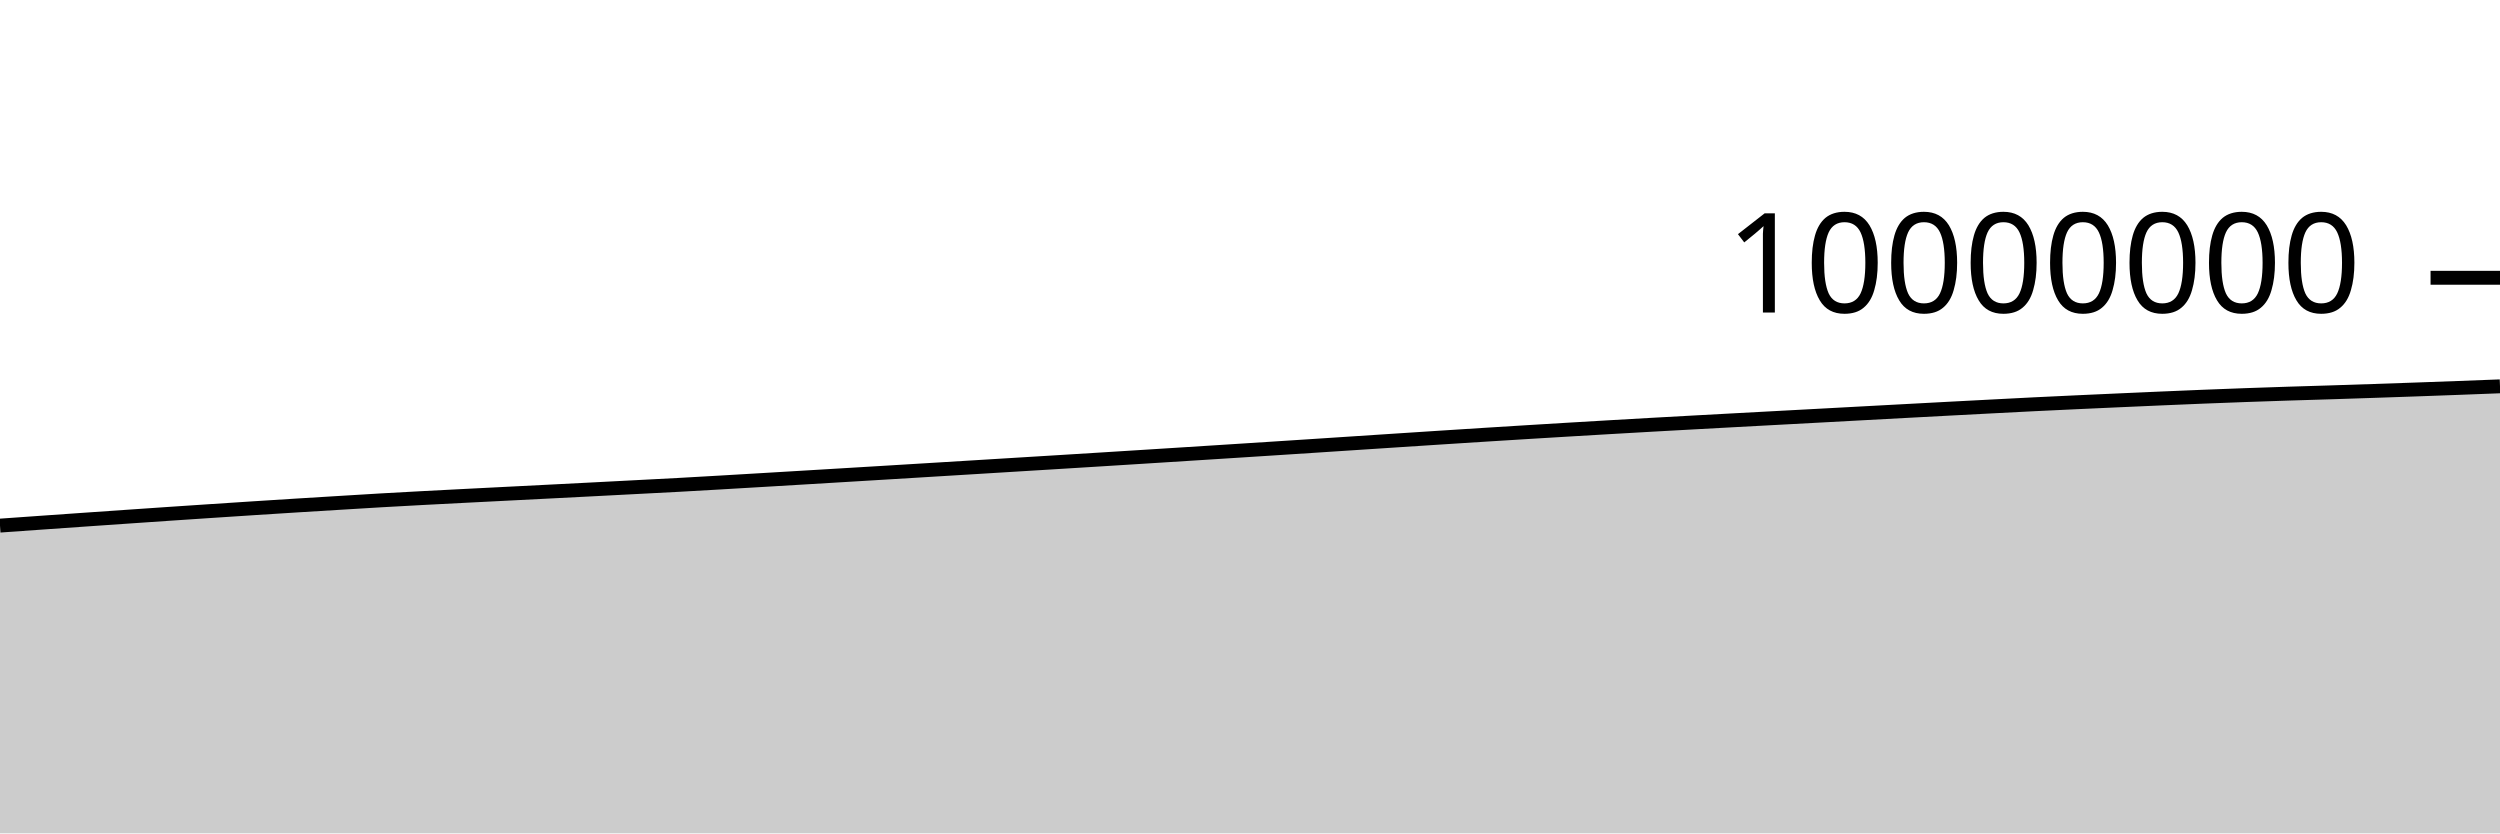
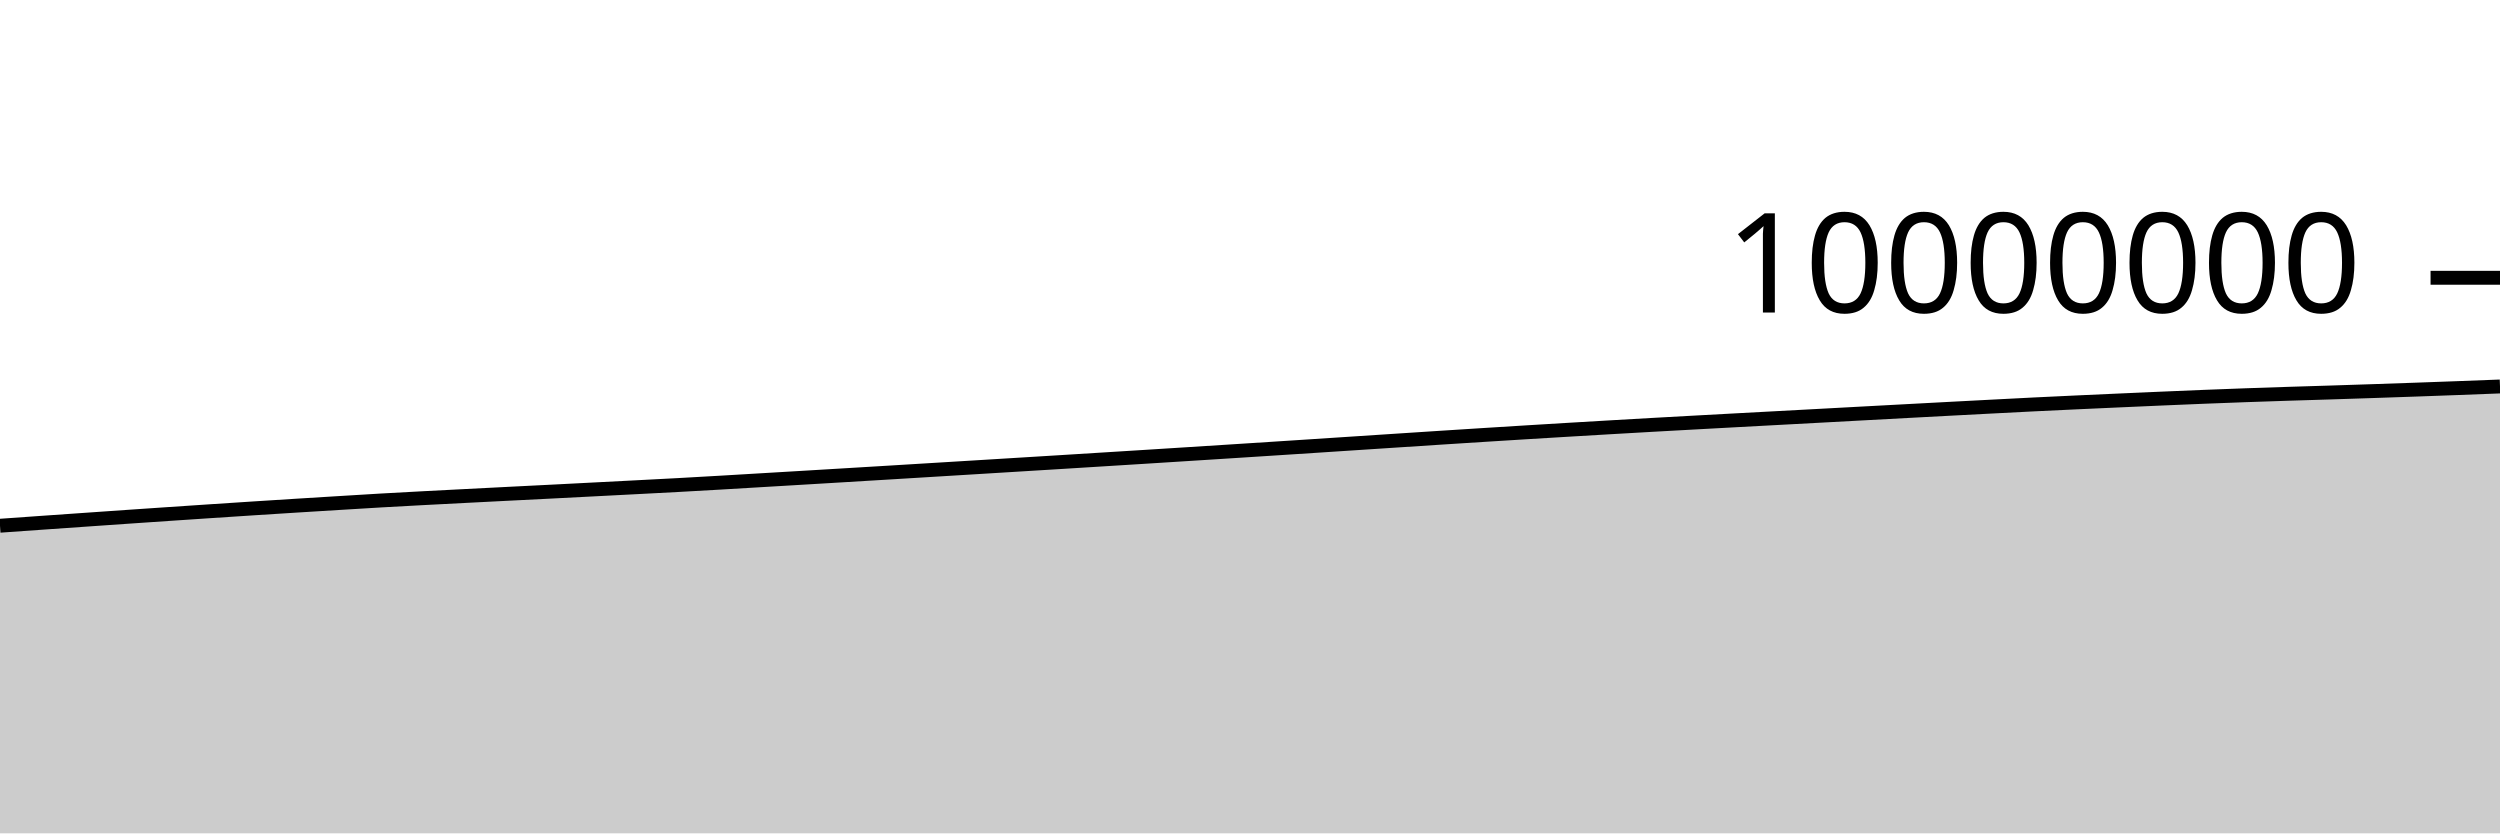
<svg xmlns="http://www.w3.org/2000/svg" viewBox="0 0 180 60">
  <g transform="translate(0,20)">
-     <path class="area" fill="rgba(0, 0, 0, 0.2)" d="M0,17.844C1.017,17.772,2.034,17.699,3.051,17.628C4.068,17.556,5.085,17.485,6.102,17.414C7.119,17.343,8.136,17.273,9.153,17.203C10.169,17.133,11.186,17.063,12.203,16.994C13.22,16.926,14.237,16.858,15.254,16.79C16.271,16.723,17.288,16.656,18.305,16.59C19.322,16.525,20.339,16.46,21.356,16.396C22.373,16.333,23.39,16.271,24.407,16.209C25.424,16.146,26.441,16.082,27.458,16.024C28.475,15.965,29.492,15.91,30.508,15.856C31.525,15.802,32.542,15.751,33.559,15.698C34.576,15.646,35.593,15.594,36.61,15.543C37.627,15.491,38.644,15.44,39.661,15.388C40.678,15.336,41.695,15.284,42.712,15.232C43.729,15.179,44.746,15.126,45.763,15.073C46.78,15.02,47.797,14.969,48.814,14.914C49.831,14.858,50.847,14.799,51.864,14.74C52.881,14.681,53.898,14.62,54.915,14.56C55.932,14.499,56.949,14.439,57.966,14.378C58.983,14.317,60,14.256,61.017,14.195C62.034,14.134,63.051,14.073,64.068,14.011C65.085,13.95,66.102,13.887,67.119,13.825C68.136,13.763,69.153,13.701,70.169,13.639C71.186,13.577,72.203,13.515,73.22,13.452C74.237,13.39,75.254,13.328,76.271,13.265C77.288,13.202,78.305,13.139,79.322,13.076C80.339,13.012,81.356,12.949,82.373,12.885C83.39,12.821,84.407,12.756,85.424,12.692C86.441,12.627,87.458,12.563,88.475,12.498C89.492,12.433,90.508,12.368,91.525,12.302C92.542,12.236,93.559,12.17,94.576,12.104C95.593,12.038,96.61,11.971,97.627,11.904C98.644,11.837,99.661,11.771,100.678,11.704C101.695,11.638,102.712,11.571,103.729,11.505C104.746,11.44,105.763,11.374,106.78,11.31C107.797,11.245,108.814,11.182,109.831,11.12C110.847,11.057,111.864,10.995,112.881,10.935C113.898,10.874,114.915,10.814,115.932,10.755C116.949,10.696,117.966,10.638,118.983,10.58C120,10.523,121.017,10.467,122.034,10.411C123.051,10.355,124.068,10.3,125.085,10.245C126.102,10.19,127.119,10.135,128.136,10.081C129.153,10.026,130.169,9.971,131.186,9.917C132.203,9.862,133.22,9.807,134.237,9.752C135.254,9.697,136.271,9.643,137.288,9.588C138.305,9.534,139.322,9.479,140.339,9.425C141.356,9.371,142.373,9.318,143.39,9.265C144.407,9.212,145.424,9.159,146.441,9.108C147.458,9.058,148.475,9.01,149.492,8.963C150.508,8.916,151.525,8.87,152.542,8.825C153.559,8.779,154.576,8.733,155.593,8.69C156.61,8.646,157.627,8.603,158.644,8.562C159.661,8.522,160.678,8.483,161.695,8.446C162.712,8.41,163.729,8.375,164.746,8.342C165.763,8.309,166.78,8.281,167.797,8.249C168.814,8.216,169.831,8.183,170.847,8.149C171.864,8.115,172.881,8.08,173.898,8.044C174.915,8.008,175.932,7.971,176.949,7.933C177.966,7.895,178.983,7.855,180,7.816L180,40C178.983,40,177.966,40,176.949,40C175.932,40,174.915,40,173.898,40C172.881,40,171.864,40,170.847,40C169.831,40,168.814,40,167.797,40C166.78,40,165.763,40,164.746,40C163.729,40,162.712,40,161.695,40C160.678,40,159.661,40,158.644,40C157.627,40,156.61,40,155.593,40C154.576,40,153.559,40,152.542,40C151.525,40,150.508,40,149.492,40C148.475,40,147.458,40,146.441,40C145.424,40,144.407,40,143.39,40C142.373,40,141.356,40,140.339,40C139.322,40,138.305,40,137.288,40C136.271,40,135.254,40,134.237,40C133.22,40,132.203,40,131.186,40C130.169,40,129.153,40,128.136,40C127.119,40,126.102,40,125.085,40C124.068,40,123.051,40,122.034,40C121.017,40,120,40,118.983,40C117.966,40,116.949,40,115.932,40C114.915,40,113.898,40,112.881,40C111.864,40,110.847,40,109.831,40C108.814,40,107.797,40,106.78,40C105.763,40,104.746,40,103.729,40C102.712,40,101.695,40,100.678,40C99.661,40,98.644,40,97.627,40C96.61,40,95.593,40,94.576,40C93.559,40,92.542,40,91.525,40C90.508,40,89.492,40,88.475,40C87.458,40,86.441,40,85.424,40C84.407,40,83.39,40,82.373,40C81.356,40,80.339,40,79.322,40C78.305,40,77.288,40,76.271,40C75.254,40,74.237,40,73.22,40C72.203,40,71.186,40,70.169,40C69.153,40,68.136,40,67.119,40C66.102,40,65.085,40,64.068,40C63.051,40,62.034,40,61.017,40C60,40,58.983,40,57.966,40C56.949,40,55.932,40,54.915,40C53.898,40,52.881,40,51.864,40C50.847,40,49.831,40,48.814,40C47.797,40,46.78,40,45.763,40C44.746,40,43.729,40,42.712,40C41.695,40,40.678,40,39.661,40C38.644,40,37.627,40,36.61,40C35.593,40,34.576,40,33.559,40C32.542,40,31.525,40,30.508,40C29.492,40,28.475,40,27.458,40C26.441,40,25.424,40,24.407,40C23.39,40,22.373,40,21.356,40C20.339,40,19.322,40,18.305,40C17.288,40,16.271,40,15.254,40C14.237,40,13.22,40,12.203,40C11.186,40,10.169,40,9.153,40C8.136,40,7.119,40,6.102,40C5.085,40,4.068,40,3.051,40C2.034,40,1.017,40,0,40Z" />
-     <path class="line" stroke="black" fill="none" d="M0,17.844C1.017,17.772,2.034,17.699,3.051,17.628C4.068,17.556,5.085,17.485,6.102,17.414C7.119,17.343,8.136,17.273,9.153,17.203C10.169,17.133,11.186,17.063,12.203,16.994C13.22,16.926,14.237,16.858,15.254,16.79C16.271,16.723,17.288,16.656,18.305,16.59C19.322,16.525,20.339,16.46,21.356,16.396C22.373,16.333,23.39,16.271,24.407,16.209C25.424,16.146,26.441,16.082,27.458,16.024C28.475,15.965,29.492,15.91,30.508,15.856C31.525,15.802,32.542,15.751,33.559,15.698C34.576,15.646,35.593,15.594,36.61,15.543C37.627,15.491,38.644,15.44,39.661,15.388C40.678,15.336,41.695,15.284,42.712,15.232C43.729,15.179,44.746,15.126,45.763,15.073C46.78,15.02,47.797,14.969,48.814,14.914C49.831,14.858,50.847,14.799,51.864,14.74C52.881,14.681,53.898,14.62,54.915,14.56C55.932,14.499,56.949,14.439,57.966,14.378C58.983,14.317,60,14.256,61.017,14.195C62.034,14.134,63.051,14.073,64.068,14.011C65.085,13.95,66.102,13.887,67.119,13.825C68.136,13.763,69.153,13.701,70.169,13.639C71.186,13.577,72.203,13.515,73.22,13.452C74.237,13.39,75.254,13.328,76.271,13.265C77.288,13.202,78.305,13.139,79.322,13.076C80.339,13.012,81.356,12.949,82.373,12.885C83.39,12.821,84.407,12.756,85.424,12.692C86.441,12.627,87.458,12.563,88.475,12.498C89.492,12.433,90.508,12.368,91.525,12.302C92.542,12.236,93.559,12.17,94.576,12.104C95.593,12.038,96.61,11.971,97.627,11.904C98.644,11.837,99.661,11.771,100.678,11.704C101.695,11.638,102.712,11.571,103.729,11.505C104.746,11.44,105.763,11.374,106.78,11.31C107.797,11.245,108.814,11.182,109.831,11.12C110.847,11.057,111.864,10.995,112.881,10.935C113.898,10.874,114.915,10.814,115.932,10.755C116.949,10.696,117.966,10.638,118.983,10.58C120,10.523,121.017,10.467,122.034,10.411C123.051,10.355,124.068,10.3,125.085,10.245C126.102,10.19,127.119,10.135,128.136,10.081C129.153,10.026,130.169,9.971,131.186,9.917C132.203,9.862,133.22,9.807,134.237,9.752C135.254,9.697,136.271,9.643,137.288,9.588C138.305,9.534,139.322,9.479,140.339,9.425C141.356,9.371,142.373,9.318,143.39,9.265C144.407,9.212,145.424,9.159,146.441,9.108C147.458,9.058,148.475,9.01,149.492,8.963C150.508,8.916,151.525,8.87,152.542,8.825C153.559,8.779,154.576,8.733,155.593,8.69C156.61,8.646,157.627,8.603,158.644,8.562C159.661,8.522,160.678,8.483,161.695,8.446C162.712,8.41,163.729,8.375,164.746,8.342C165.763,8.309,166.78,8.281,167.797,8.249C168.814,8.216,169.831,8.183,170.847,8.149C171.864,8.115,172.881,8.08,173.898,8.044C174.915,8.008,175.932,7.971,176.949,7.933C177.966,7.895,178.983,7.855,180,7.816" />
+     <path class="area" fill="rgba(0, 0, 0, 0.2)" d="M0,17.853C1.017,17.781,2.034,17.709,3.051,17.637C4.068,17.566,5.085,17.495,6.102,17.424C7.119,17.353,8.136,17.282,9.153,17.212C10.169,17.142,11.186,17.073,12.203,17.004C13.22,16.935,14.237,16.867,15.254,16.8C16.271,16.733,17.288,16.666,18.305,16.6C19.322,16.534,20.339,16.469,21.356,16.406C22.373,16.342,23.39,16.28,24.407,16.218C25.424,16.156,26.441,16.092,27.458,16.033C28.475,15.975,29.492,15.92,30.508,15.866C31.525,15.812,32.542,15.76,33.559,15.708C34.576,15.656,35.593,15.604,36.61,15.552C37.627,15.501,38.644,15.449,39.661,15.398C40.678,15.346,41.695,15.294,42.712,15.241C43.729,15.189,44.746,15.136,45.763,15.083C46.78,15.03,47.797,14.979,48.814,14.923C49.831,14.868,50.847,14.809,51.864,14.75C52.881,14.691,53.898,14.63,54.915,14.569C55.932,14.509,56.949,14.448,57.966,14.388C58.983,14.327,60,14.266,61.017,14.205C62.034,14.144,63.051,14.083,64.068,14.021C65.085,13.959,66.102,13.897,67.119,13.835C68.136,13.773,69.153,13.711,70.169,13.649C71.186,13.587,72.203,13.524,73.22,13.462C74.237,13.4,75.254,13.337,76.271,13.275C77.288,13.212,78.305,13.149,79.322,13.085C80.339,13.022,81.356,12.959,82.373,12.895C83.39,12.831,84.407,12.766,85.424,12.702C86.441,12.637,87.458,12.573,88.475,12.508C89.492,12.443,90.508,12.377,91.525,12.312C92.542,12.246,93.559,12.18,94.576,12.114C95.593,12.047,96.61,11.981,97.627,11.914C98.644,11.847,99.661,11.78,100.678,11.714C101.695,11.648,102.712,11.581,103.729,11.515C104.746,11.45,105.763,11.384,106.78,11.32C107.797,11.255,108.814,11.192,109.831,11.13C110.847,11.067,111.864,11.005,112.881,10.945C113.898,10.884,114.915,10.824,115.932,10.765C116.949,10.706,117.966,10.648,118.983,10.59C120,10.533,121.017,10.477,122.034,10.421C123.051,10.365,124.068,10.31,125.085,10.255C126.102,10.2,127.119,10.145,128.136,10.091C129.153,10.036,130.169,9.981,131.186,9.927C132.203,9.872,133.22,9.817,134.237,9.762C135.254,9.708,136.271,9.653,137.288,9.598C138.305,9.544,139.322,9.489,140.339,9.435C141.356,9.381,142.373,9.328,143.39,9.275C144.407,9.222,145.424,9.169,146.441,9.118C147.458,9.068,148.475,9.021,149.492,8.973C150.508,8.926,151.525,8.881,152.542,8.835C153.559,8.789,154.576,8.743,155.593,8.7C156.61,8.656,157.627,8.613,158.644,8.572C159.661,8.532,160.678,8.493,161.695,8.456C162.712,8.42,163.729,8.385,164.746,8.353C165.763,8.32,166.78,8.291,167.797,8.259C168.814,8.227,169.831,8.194,170.847,8.159C171.864,8.125,172.881,8.09,173.898,8.054C174.915,8.018,175.932,7.981,176.949,7.943C177.966,7.905,178.983,7.865,180,7.826L180,40C178.983,40,177.966,40,176.949,40C175.932,40,174.915,40,173.898,40C172.881,40,171.864,40,170.847,40C169.831,40,168.814,40,167.797,40C166.78,40,165.763,40,164.746,40C163.729,40,162.712,40,161.695,40C160.678,40,159.661,40,158.644,40C157.627,40,156.61,40,155.593,40C154.576,40,153.559,40,152.542,40C151.525,40,150.508,40,149.492,40C148.475,40,147.458,40,146.441,40C145.424,40,144.407,40,143.39,40C142.373,40,141.356,40,140.339,40C139.322,40,138.305,40,137.288,40C136.271,40,135.254,40,134.237,40C133.22,40,132.203,40,131.186,40C130.169,40,129.153,40,128.136,40C127.119,40,126.102,40,125.085,40C124.068,40,123.051,40,122.034,40C121.017,40,120,40,118.983,40C117.966,40,116.949,40,115.932,40C114.915,40,113.898,40,112.881,40C111.864,40,110.847,40,109.831,40C108.814,40,107.797,40,106.78,40C105.763,40,104.746,40,103.729,40C102.712,40,101.695,40,100.678,40C99.661,40,98.644,40,97.627,40C96.61,40,95.593,40,94.576,40C93.559,40,92.542,40,91.525,40C90.508,40,89.492,40,88.475,40C87.458,40,86.441,40,85.424,40C84.407,40,83.39,40,82.373,40C81.356,40,80.339,40,79.322,40C78.305,40,77.288,40,76.271,40C75.254,40,74.237,40,73.22,40C72.203,40,71.186,40,70.169,40C69.153,40,68.136,40,67.119,40C66.102,40,65.085,40,64.068,40C63.051,40,62.034,40,61.017,40C60,40,58.983,40,57.966,40C56.949,40,55.932,40,54.915,40C53.898,40,52.881,40,51.864,40C50.847,40,49.831,40,48.814,40C47.797,40,46.78,40,45.763,40C44.746,40,43.729,40,42.712,40C41.695,40,40.678,40,39.661,40C38.644,40,37.627,40,36.61,40C35.593,40,34.576,40,33.559,40C32.542,40,31.525,40,30.508,40C29.492,40,28.475,40,27.458,40C26.441,40,25.424,40,24.407,40C23.39,40,22.373,40,21.356,40C20.339,40,19.322,40,18.305,40C17.288,40,16.271,40,15.254,40C14.237,40,13.22,40,12.203,40C11.186,40,10.169,40,9.153,40C8.136,40,7.119,40,6.102,40C5.085,40,4.068,40,3.051,40C2.034,40,1.017,40,0,40Z" />
+     <path class="line" stroke="black" fill="none" d="M0,17.853C1.017,17.781,2.034,17.709,3.051,17.637C4.068,17.566,5.085,17.495,6.102,17.424C7.119,17.353,8.136,17.282,9.153,17.212C10.169,17.142,11.186,17.073,12.203,17.004C13.22,16.935,14.237,16.867,15.254,16.8C16.271,16.733,17.288,16.666,18.305,16.6C19.322,16.534,20.339,16.469,21.356,16.406C22.373,16.342,23.39,16.28,24.407,16.218C25.424,16.156,26.441,16.092,27.458,16.033C28.475,15.975,29.492,15.92,30.508,15.866C31.525,15.812,32.542,15.76,33.559,15.708C34.576,15.656,35.593,15.604,36.61,15.552C37.627,15.501,38.644,15.449,39.661,15.398C40.678,15.346,41.695,15.294,42.712,15.241C43.729,15.189,44.746,15.136,45.763,15.083C46.78,15.03,47.797,14.979,48.814,14.923C49.831,14.868,50.847,14.809,51.864,14.75C52.881,14.691,53.898,14.63,54.915,14.569C55.932,14.509,56.949,14.448,57.966,14.388C58.983,14.327,60,14.266,61.017,14.205C62.034,14.144,63.051,14.083,64.068,14.021C65.085,13.959,66.102,13.897,67.119,13.835C68.136,13.773,69.153,13.711,70.169,13.649C71.186,13.587,72.203,13.524,73.22,13.462C74.237,13.4,75.254,13.337,76.271,13.275C77.288,13.212,78.305,13.149,79.322,13.085C80.339,13.022,81.356,12.959,82.373,12.895C83.39,12.831,84.407,12.766,85.424,12.702C86.441,12.637,87.458,12.573,88.475,12.508C89.492,12.443,90.508,12.377,91.525,12.312C92.542,12.246,93.559,12.18,94.576,12.114C95.593,12.047,96.61,11.981,97.627,11.914C98.644,11.847,99.661,11.78,100.678,11.714C101.695,11.648,102.712,11.581,103.729,11.515C104.746,11.45,105.763,11.384,106.78,11.32C107.797,11.255,108.814,11.192,109.831,11.13C110.847,11.067,111.864,11.005,112.881,10.945C113.898,10.884,114.915,10.824,115.932,10.765C116.949,10.706,117.966,10.648,118.983,10.59C120,10.533,121.017,10.477,122.034,10.421C123.051,10.365,124.068,10.31,125.085,10.255C126.102,10.2,127.119,10.145,128.136,10.091C129.153,10.036,130.169,9.981,131.186,9.927C132.203,9.872,133.22,9.817,134.237,9.762C135.254,9.708,136.271,9.653,137.288,9.598C138.305,9.544,139.322,9.489,140.339,9.435C141.356,9.381,142.373,9.328,143.39,9.275C144.407,9.222,145.424,9.169,146.441,9.118C147.458,9.068,148.475,9.021,149.492,8.973C150.508,8.926,151.525,8.881,152.542,8.835C153.559,8.789,154.576,8.743,155.593,8.7C156.61,8.656,157.627,8.613,158.644,8.572C159.661,8.532,160.678,8.493,161.695,8.456C162.712,8.42,163.729,8.385,164.746,8.353C165.763,8.32,166.78,8.291,167.797,8.259C168.814,8.227,169.831,8.194,170.847,8.159C171.864,8.125,172.881,8.09,173.898,8.054C174.915,8.018,175.932,7.981,176.949,7.943C177.966,7.905,178.983,7.865,180,7.826" />
    <path class="axis-ceiling" stroke-width="1" stroke="black" fill="none" d="M175,0L180,0" />
    <text class="axis-ceiling-label" font-family="sans-serif" text-anchor="end" font-size="10px" x="170" y="2.5">10000000</text>
  </g>
</svg>
